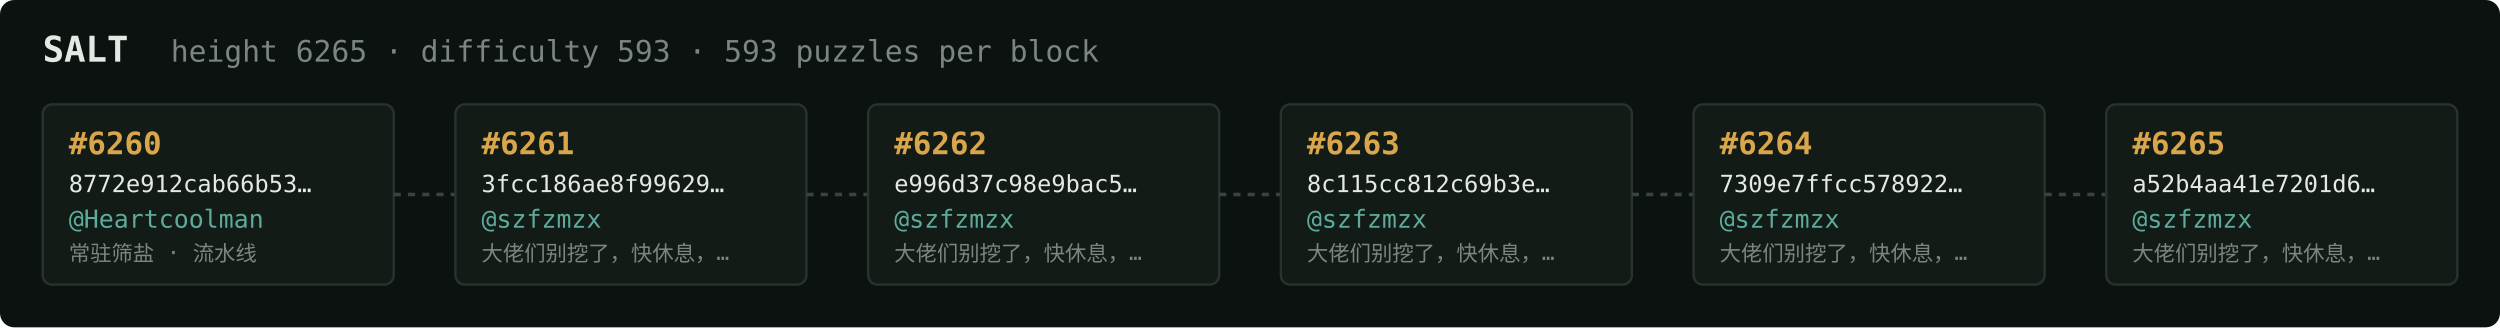
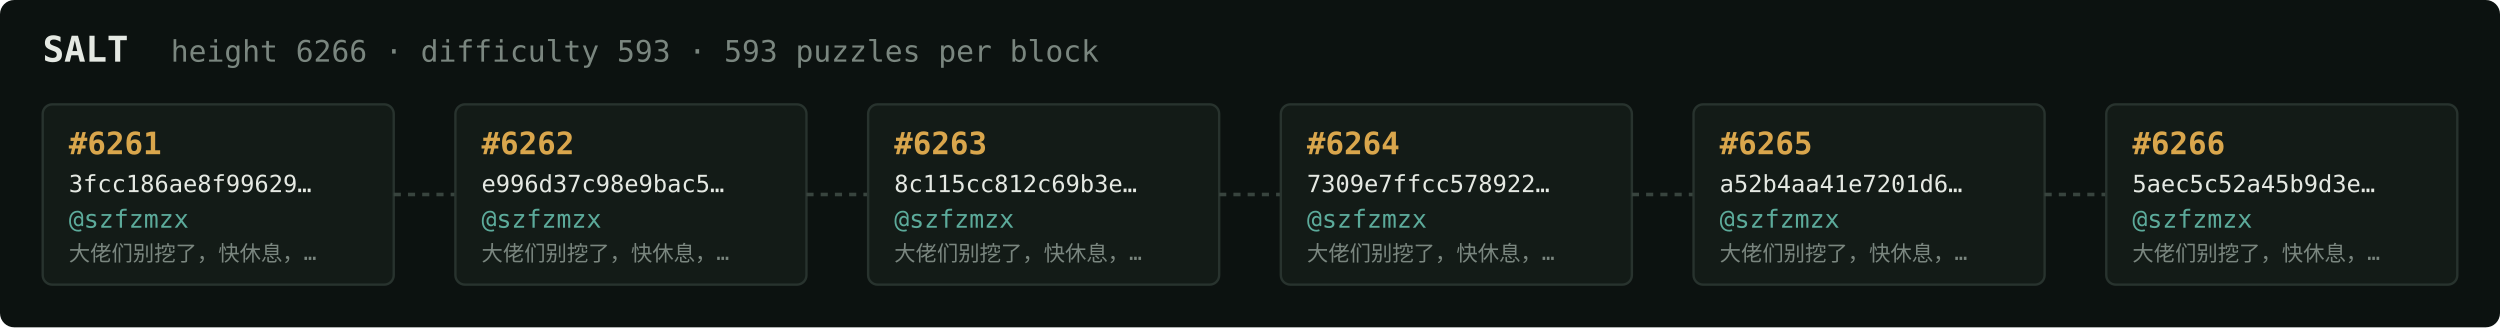
<svg xmlns="http://www.w3.org/2000/svg" width="1054" height="138" viewBox="0 0 1054 138" font-family="ui-monospace,SFMono-Regular,Menlo,monospace">
  <rect fill="#0c1210" width="1054" height="138" rx="6" />
  <text x="18" y="26" fill="#e5e9e3" font-size="15" font-weight="700">SALT</text>
-   <text x="72" y="26" fill="#7a867f" font-size="12.5">height 6265 · difficulty 593 · 593 puzzles per block</text>
+   <text x="72" y="26" fill="#7a867f" font-size="12.5">height 6266 · difficulty 593 · 593 puzzles per block</text>
  <rect x="18" y="44" width="148" height="76" rx="4" fill="#131b17" stroke="#28332e" stroke-width="1" />
-   <text x="29" y="65" fill="#d9a64c" font-size="13" font-weight="700">#6260</text>
-   <text x="29" y="81" fill="#e5e9e3" font-size="10">8772e912cab66b53…</text>
-   <text x="29" y="96" fill="#5cab9b" font-size="10.5">@Heartcoolman</text>
-   <text x="29" y="110" fill="#7a867f" font-size="9">常驻筛盐 · 流水线</text>
+   <text x="29" y="65" fill="#d9a64c" font-size="13" font-weight="700">#6261</text>
+   <text x="29" y="81" fill="#e5e9e3" font-size="10">3fcc186ae8f99629…</text>
+   <text x="29" y="96" fill="#5cab9b" font-size="10.5">@szfzmzx</text>
+   <text x="29" y="110" fill="#7a867f" font-size="9">大佬们别挖了，快休息，…</text>
  <line x1="166" y1="82.0" x2="192" y2="82.0" stroke="#38443e" stroke-width="1.5" stroke-dasharray="3 3" />
  <rect x="192" y="44" width="148" height="76" rx="4" fill="#131b17" stroke="#28332e" stroke-width="1" />
-   <text x="203" y="65" fill="#d9a64c" font-size="13" font-weight="700">#6261</text>
-   <text x="203" y="81" fill="#e5e9e3" font-size="10">3fcc186ae8f99629…</text>
+   <text x="203" y="65" fill="#d9a64c" font-size="13" font-weight="700">#6262</text>
+   <text x="203" y="81" fill="#e5e9e3" font-size="10">e996d37c98e9bac5…</text>
  <text x="203" y="96" fill="#5cab9b" font-size="10.5">@szfzmzx</text>
  <text x="203" y="110" fill="#7a867f" font-size="9">大佬们别挖了，快休息，…</text>
  <line x1="340" y1="82.0" x2="366" y2="82.0" stroke="#38443e" stroke-width="1.5" stroke-dasharray="3 3" />
  <rect x="366" y="44" width="148" height="76" rx="4" fill="#131b17" stroke="#28332e" stroke-width="1" />
-   <text x="377" y="65" fill="#d9a64c" font-size="13" font-weight="700">#6262</text>
-   <text x="377" y="81" fill="#e5e9e3" font-size="10">e996d37c98e9bac5…</text>
+   <text x="377" y="65" fill="#d9a64c" font-size="13" font-weight="700">#6263</text>
+   <text x="377" y="81" fill="#e5e9e3" font-size="10">8c115cc812c69b3e…</text>
  <text x="377" y="96" fill="#5cab9b" font-size="10.5">@szfzmzx</text>
  <text x="377" y="110" fill="#7a867f" font-size="9">大佬们别挖了，快休息，…</text>
  <line x1="514" y1="82.0" x2="540" y2="82.0" stroke="#38443e" stroke-width="1.5" stroke-dasharray="3 3" />
  <rect x="540" y="44" width="148" height="76" rx="4" fill="#131b17" stroke="#28332e" stroke-width="1" />
-   <text x="551" y="65" fill="#d9a64c" font-size="13" font-weight="700">#6263</text>
-   <text x="551" y="81" fill="#e5e9e3" font-size="10">8c115cc812c69b3e…</text>
+   <text x="551" y="65" fill="#d9a64c" font-size="13" font-weight="700">#6264</text>
+   <text x="551" y="81" fill="#e5e9e3" font-size="10">7309e7ffcc578922…</text>
  <text x="551" y="96" fill="#5cab9b" font-size="10.5">@szfzmzx</text>
  <text x="551" y="110" fill="#7a867f" font-size="9">大佬们别挖了，快休息，…</text>
  <line x1="688" y1="82.0" x2="714" y2="82.0" stroke="#38443e" stroke-width="1.5" stroke-dasharray="3 3" />
  <rect x="714" y="44" width="148" height="76" rx="4" fill="#131b17" stroke="#28332e" stroke-width="1" />
-   <text x="725" y="65" fill="#d9a64c" font-size="13" font-weight="700">#6264</text>
-   <text x="725" y="81" fill="#e5e9e3" font-size="10">7309e7ffcc578922…</text>
+   <text x="725" y="65" fill="#d9a64c" font-size="13" font-weight="700">#6265</text>
+   <text x="725" y="81" fill="#e5e9e3" font-size="10">a52b4aa41e7201d6…</text>
  <text x="725" y="96" fill="#5cab9b" font-size="10.5">@szfzmzx</text>
  <text x="725" y="110" fill="#7a867f" font-size="9">大佬们别挖了，快休息，…</text>
  <line x1="862" y1="82.0" x2="888" y2="82.0" stroke="#38443e" stroke-width="1.5" stroke-dasharray="3 3" />
  <rect x="888" y="44" width="148" height="76" rx="4" fill="#131b17" stroke="#28332e" stroke-width="1" />
-   <text x="899" y="65" fill="#d9a64c" font-size="13" font-weight="700">#6265</text>
-   <text x="899" y="81" fill="#e5e9e3" font-size="10">a52b4aa41e7201d6…</text>
+   <text x="899" y="65" fill="#d9a64c" font-size="13" font-weight="700">#6266</text>
+   <text x="899" y="81" fill="#e5e9e3" font-size="10">5aec5c52a45b9d3e…</text>
  <text x="899" y="96" fill="#5cab9b" font-size="10.5">@szfzmzx</text>
  <text x="899" y="110" fill="#7a867f" font-size="9">大佬们别挖了，快休息，…</text>
</svg>
